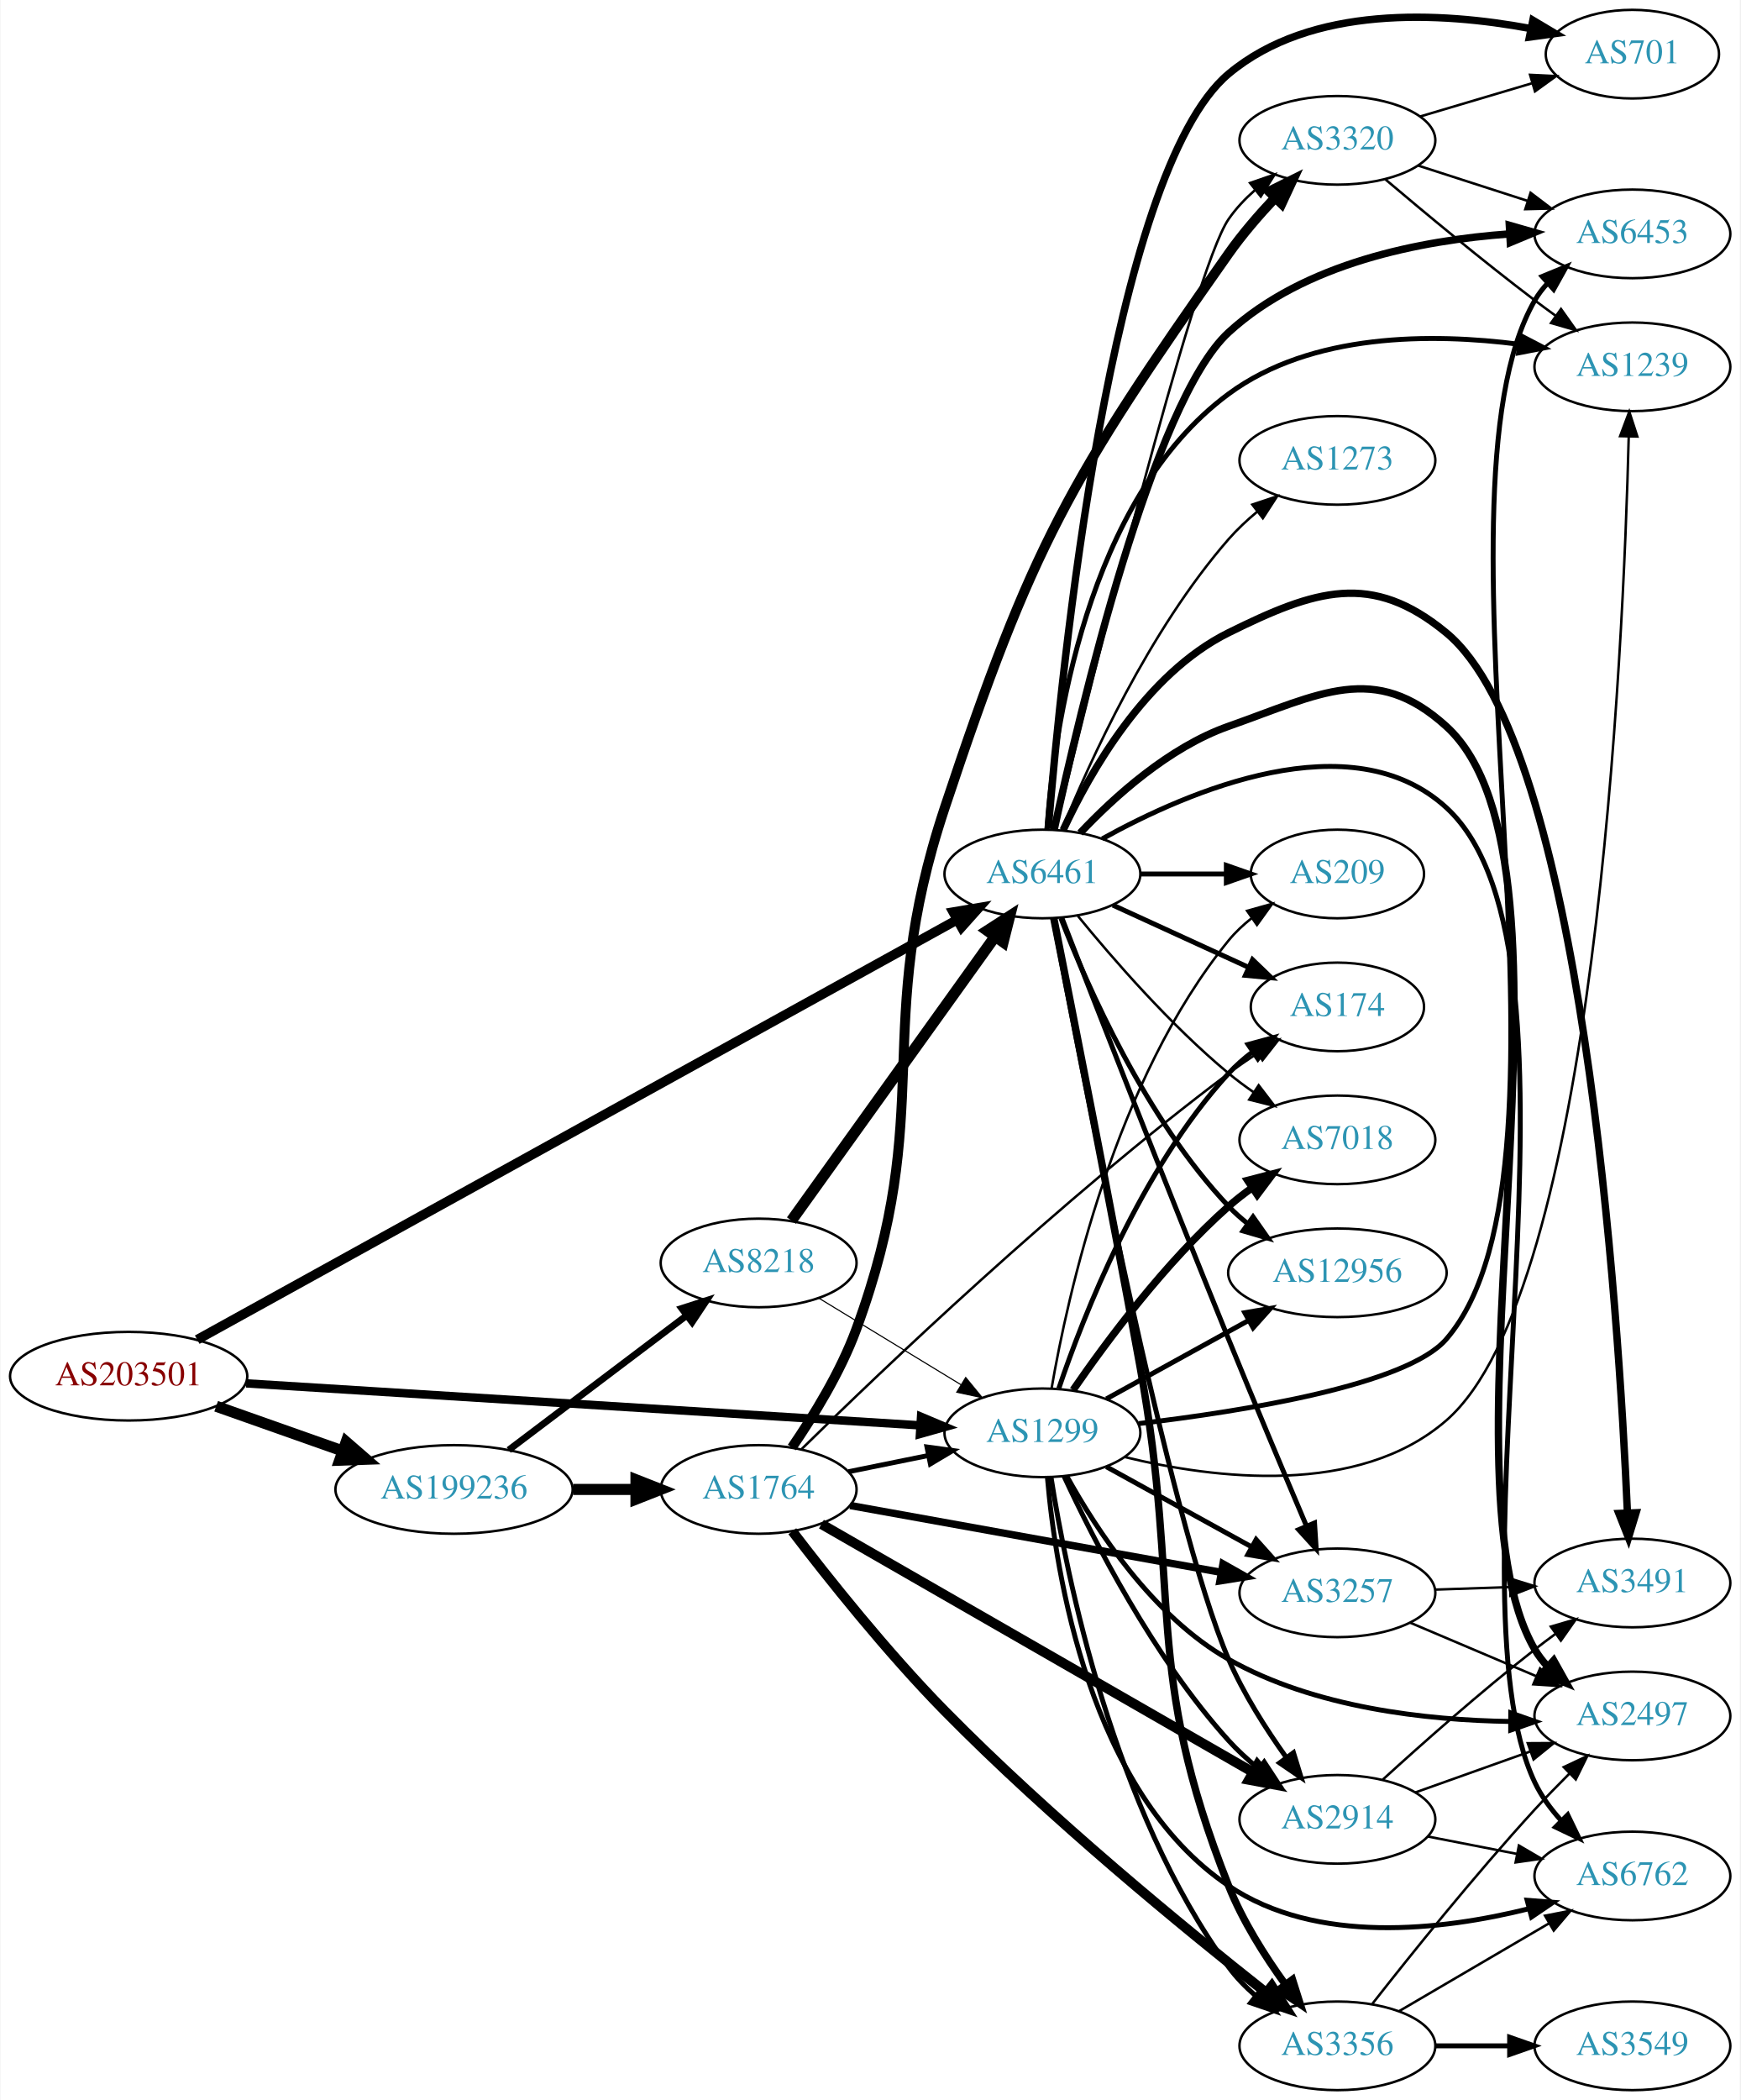
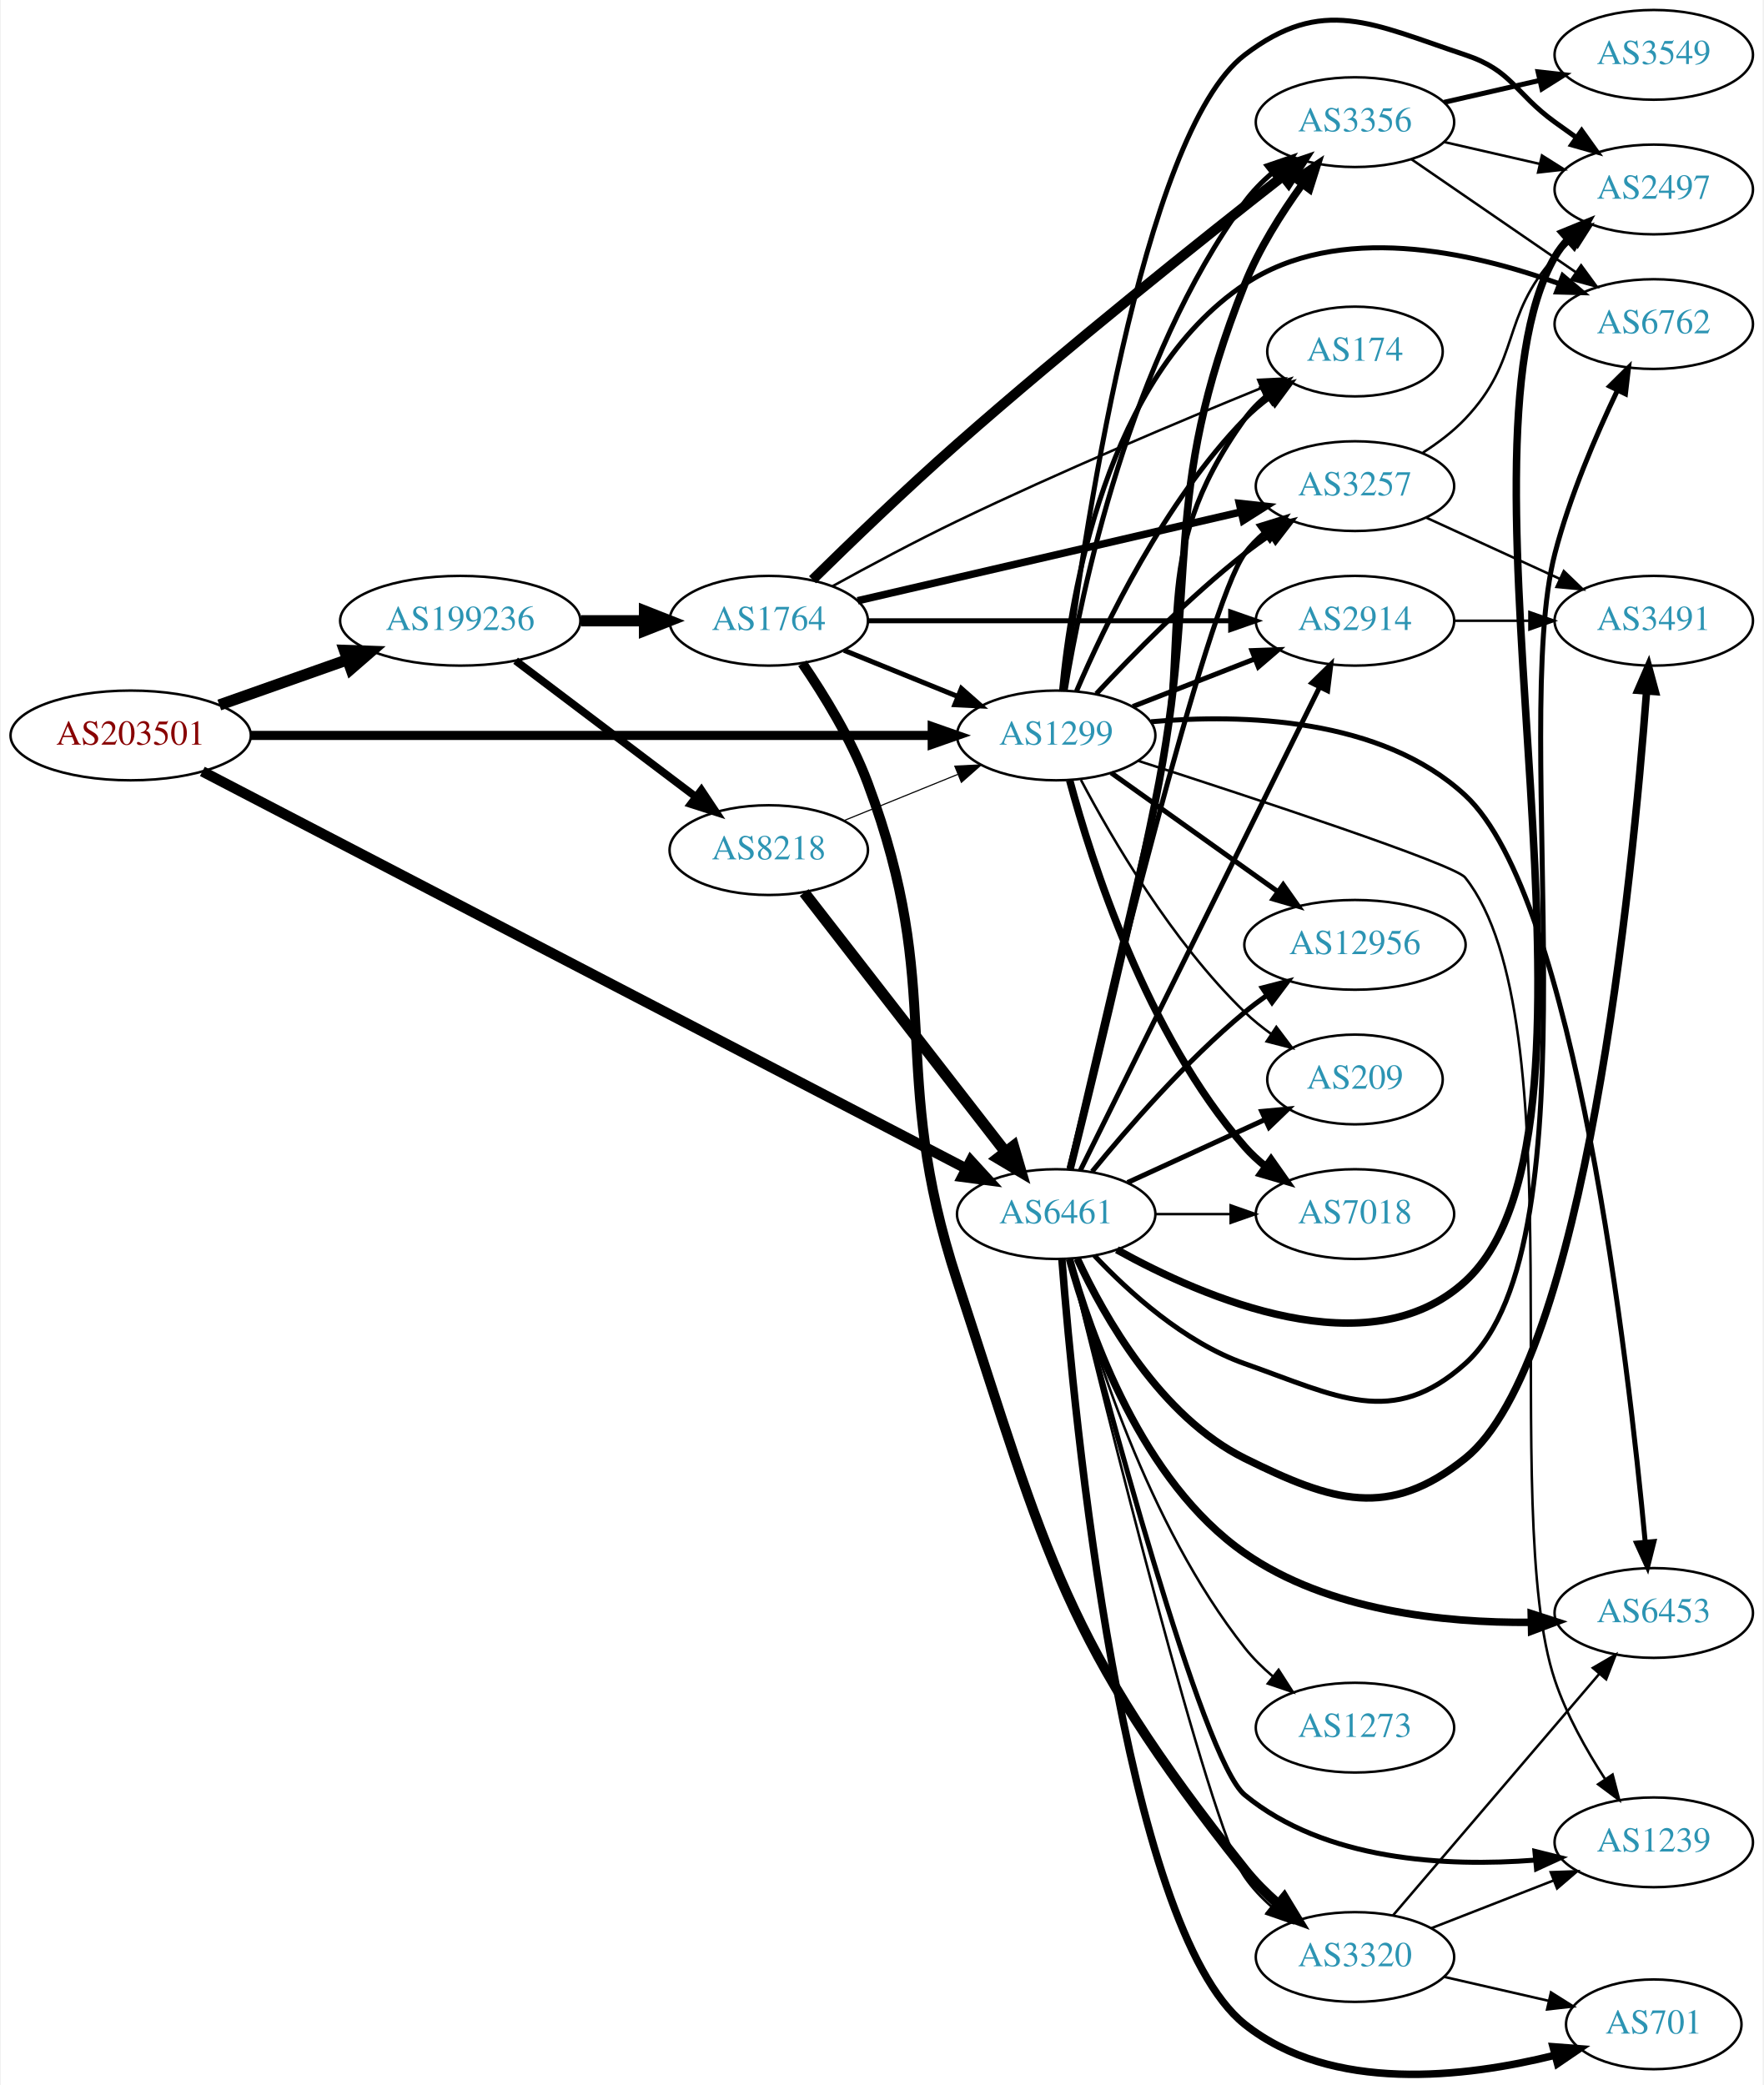
- <svg xmlns="http://www.w3.org/2000/svg" xmlns:xlink="http://www.w3.org/1999/xlink" width="707pt" height="853pt" viewBox="0.00 0.00 706.65 853.00">
-   <g id="graph0" class="graph" transform="scale(1 1) rotate(0) translate(4 849)">
-     <polygon fill="white" stroke="none" points="-4,4 -4,-849 702.654,-849 702.654,4 -4,4" />
+ <svg xmlns="http://www.w3.org/2000/svg" xmlns:xlink="http://www.w3.org/1999/xlink" width="707pt" height="836pt" viewBox="0.00 0.00 706.65 836.34">
+   <g id="graph0" class="graph" transform="scale(1 1) rotate(0) translate(4 832.345)">
+     <polygon fill="white" stroke="none" points="-4,4 -4,-832.345 702.654,-832.345 702.654,4 -4,4" />
    <g id="node1" class="node">
      <g id="a_node1">
        <a xlink:href="/asn/203501" xlink:title="AS203501 ~ Emarsys North America, Inc [AT]">
-           <ellipse fill="#ffffff" stroke="black" cx="48.096" cy="-290" rx="48.192" ry="18" />
-           <text text-anchor="middle" x="48.096" y="-286.3" font-family="Times,serif" font-size="14.00" fill="#880000">AS203501</text>
+           <ellipse fill="#ffffff" stroke="black" cx="48.096" cy="-537.345" rx="48.192" ry="18" />
+           <text text-anchor="middle" x="48.096" y="-533.645" font-family="Times,serif" font-size="14.00" fill="#880000">AS203501</text>
        </a>
      </g>
    </g>
    <g id="node2" class="node">
      <g id="a_node2">
        <a xlink:href="/asn/1299" xlink:title="AS1299 ~ Telia Carrier [EU]">
-           <ellipse fill="#ffffff" stroke="black" cx="419.322" cy="-267" rx="39.794" ry="18" />
-           <text text-anchor="middle" x="419.322" y="-263.3" font-family="Times,serif" font-size="14.00" fill="#2c94b3">AS1299</text>
+           <ellipse fill="#ffffff" stroke="black" cx="419.322" cy="-537.345" rx="39.794" ry="18" />
+           <text text-anchor="middle" x="419.322" y="-533.645" font-family="Times,serif" font-size="14.00" fill="#2c94b3">AS1299</text>
        </a>
      </g>
    </g>
    <g id="edge1" class="edge">
-       <path fill="none" stroke="black" stroke-width="3.414" d="M95.859,-287.087C166.141,-282.709 298.353,-274.473 369.706,-270.028" />
-       <polygon fill="black" stroke="black" stroke-width="3.414" points="370.015,-273.516 379.778,-269.401 369.579,-266.53 370.015,-273.516" />
+       <path fill="none" stroke="black" stroke-width="3.667" d="M96.234,-537.345C166.555,-537.345 298.27,-537.345 369.536,-537.345" />
+       <polygon fill="black" stroke="black" stroke-width="3.667" points="369.598,-540.845 379.598,-537.345 369.598,-533.845 369.598,-540.845" />
    </g>
    <g id="node3" class="node">
      <g id="a_node3">
        <a xlink:href="/asn/6461" xlink:title="AS6461 ~ Zayo Bandwidth [US]">
-           <ellipse fill="#ffffff" stroke="black" cx="419.322" cy="-494" rx="39.794" ry="18" />
-           <text text-anchor="middle" x="419.322" y="-490.3" font-family="Times,serif" font-size="14.00" fill="#2c94b3">AS6461</text>
+           <ellipse fill="#ffffff" stroke="black" cx="419.322" cy="-345.345" rx="39.794" ry="18" />
+           <text text-anchor="middle" x="419.322" y="-341.645" font-family="Times,serif" font-size="14.00" fill="#2c94b3">AS6461</text>
        </a>
      </g>
    </g>
    <g id="edge2" class="edge">
-       <path fill="none" stroke="black" stroke-width="3.879" d="M75.947,-304.836C141.991,-341.325 312.225,-435.381 384.772,-475.463" />
-       <polygon fill="black" stroke="black" stroke-width="3.879" points="383.083,-478.528 393.528,-480.301 386.468,-472.401 383.083,-478.528" />
+       <path fill="none" stroke="black" stroke-width="4.167" d="M76.848,-522.914C142.976,-488.527 309.771,-401.792 382.964,-363.731" />
+       <polygon fill="black" stroke="black" stroke-width="4.167" points="385.049,-366.756 392.24,-358.908 381.685,-360.287 385.049,-366.756" />
    </g>
    <g id="node4" class="node">
      <g id="a_node4">
        <a xlink:href="/asn/199236" xlink:title="AS199236 ~ Emarsys eMarketing Systems AG [AT]">
-           <ellipse fill="#ffffff" stroke="black" cx="180.287" cy="-244" rx="48.192" ry="18" />
-           <text text-anchor="middle" x="180.287" y="-240.3" font-family="Times,serif" font-size="14.00" fill="#2c94b3">AS199236</text>
+           <ellipse fill="#ffffff" stroke="black" cx="180.287" cy="-583.345" rx="48.192" ry="18" />
+           <text text-anchor="middle" x="180.287" y="-579.645" font-family="Times,serif" font-size="14.00" fill="#2c94b3">AS199236</text>
        </a>
      </g>
    </g>
    <g id="edge3" class="edge">
-       <path fill="none" stroke="black" stroke-width="4.5" d="M83.643,-277.794C99.386,-272.231 118.212,-265.579 134.982,-259.654" />
-       <polygon fill="black" stroke="black" stroke-width="4.5" points="136.462,-263.307 144.579,-256.263 133.838,-255.882 136.462,-263.307" />
+       <path fill="none" stroke="black" stroke-width="4.5" d="M83.643,-549.551C99.386,-555.114 118.212,-561.766 134.982,-567.691" />
+       <polygon fill="black" stroke="black" stroke-width="4.5" points="133.838,-571.463 144.579,-571.081 136.462,-564.037 133.838,-571.463" />
    </g>
    <g id="node5" class="node">
      <g id="a_node5">
-         <a xlink:href="/asn/6453" xlink:title="AS6453 ~ TATA COMMUNICATIONS (AMERICA) INC [US]">
-           <ellipse fill="#ffffff" stroke="black" cx="659.007" cy="-754" rx="39.794" ry="18" />
-           <text text-anchor="middle" x="659.007" y="-750.3" font-family="Times,serif" font-size="14.00" fill="#2c94b3">AS6453</text>
+         <a xlink:href="/asn/3257" xlink:title="AS3257 ~ GTT [DE]">
+           <ellipse fill="#ffffff" stroke="black" cx="539.165" cy="-637.345" rx="39.794" ry="18" />
+           <text text-anchor="middle" x="539.165" y="-633.645" font-family="Times,serif" font-size="14.00" fill="#2c94b3">AS3257</text>
        </a>
      </g>
    </g>
    <g id="edge4" class="edge">
-       <path fill="none" stroke="black" stroke-width="2" d="M458.445,-270.749C501.383,-275.818 567.288,-286.431 583.361,-305 644.957,-376.163 572.347,-645.465 619.361,-727 620.818,-729.526 622.617,-731.872 624.636,-734.039" />
-       <polygon fill="black" stroke="black" stroke-width="2" points="622.362,-736.7 632.165,-740.718 627.008,-731.464 622.362,-736.7" />
+       <path fill="none" stroke="black" stroke-width="2" d="M435.42,-554.057C449.885,-569.58 472.742,-592.864 494.969,-610.345 498.253,-612.928 501.797,-615.478 505.392,-617.918" />
+       <polygon fill="black" stroke="black" stroke-width="2" points="503.487,-620.854 513.777,-623.377 507.307,-614.988 503.487,-620.854" />
    </g>
    <g id="node6" class="node">
      <g id="a_node6">
-         <a xlink:href="/asn/1239" xlink:title="AS1239 ~ Sprint [US]">
-           <ellipse fill="#ffffff" stroke="black" cx="659.007" cy="-700" rx="39.794" ry="18" />
-           <text text-anchor="middle" x="659.007" y="-696.3" font-family="Times,serif" font-size="14.00" fill="#2c94b3">AS1239</text>
+         <a xlink:href="/asn/174" xlink:title="AS174 ~ Cogent Communications [US]">
+           <ellipse fill="#ffffff" stroke="black" cx="539.165" cy="-691.345" rx="35.194" ry="18" />
+           <text text-anchor="middle" x="539.165" y="-687.645" font-family="Times,serif" font-size="14.00" fill="#2c94b3">AS174</text>
        </a>
      </g>
    </g>
    <g id="edge5" class="edge">
-       <path fill="none" stroke="black" d="M452.783,-257.158C489.137,-248.329 547.632,-241.016 583.361,-272 643.883,-324.484 655.362,-584.54 657.516,-671.57" />
-       <polygon fill="black" stroke="black" points="654.021,-671.838 657.744,-681.757 661.019,-671.681 654.021,-671.838" />
+       <path fill="none" stroke="black" stroke-width="2" d="M427.476,-555.117C438.737,-581.42 462.685,-631.169 494.969,-664.345 497.952,-667.411 501.351,-670.282 504.901,-672.923" />
+       <polygon fill="black" stroke="black" stroke-width="2" points="503.096,-675.928 513.335,-678.65 507.028,-670.137 503.096,-675.928" />
    </g>
    <g id="node7" class="node">
      <g id="a_node7">
-         <a xlink:href="/asn/174" xlink:title="AS174 ~ Cogent Communications [US]">
-           <ellipse fill="#ffffff" stroke="black" cx="539.165" cy="-440" rx="35.194" ry="18" />
-           <text text-anchor="middle" x="539.165" y="-436.3" font-family="Times,serif" font-size="14.00" fill="#2c94b3">AS174</text>
+         <a xlink:href="/asn/2914" xlink:title="AS2914 ~ NTT America, Inc. [US]">
+           <ellipse fill="#ffffff" stroke="black" cx="539.165" cy="-583.345" rx="39.794" ry="18" />
+           <text text-anchor="middle" x="539.165" y="-579.645" font-family="Times,serif" font-size="14.00" fill="#2c94b3">AS2914</text>
        </a>
      </g>
    </g>
    <g id="edge6" class="edge">
-       <path fill="none" stroke="black" stroke-width="2" d="M425.984,-285.027C435.987,-314.59 459.171,-373.983 494.969,-413 497.861,-416.152 501.203,-419.078 504.721,-421.749" />
-       <polygon fill="black" stroke="black" stroke-width="2" points="502.894,-424.74 513.12,-427.508 506.852,-418.966 502.894,-424.74" />
+       <path fill="none" stroke="black" stroke-width="2" d="M450.059,-548.953C464.853,-554.727 482.93,-561.784 498.852,-567.999" />
+       <polygon fill="black" stroke="black" stroke-width="2" points="497.85,-571.365 508.438,-571.741 500.395,-564.844 497.85,-571.365" />
    </g>
    <g id="node8" class="node">
      <g id="a_node8">
-         <a xlink:href="/asn/3257" xlink:title="AS3257 ~ GTT [DE]">
-           <ellipse fill="#ffffff" stroke="black" cx="539.165" cy="-202" rx="39.794" ry="18" />
-           <text text-anchor="middle" x="539.165" y="-198.3" font-family="Times,serif" font-size="14.00" fill="#2c94b3">AS3257</text>
+         <a xlink:href="/asn/3356" xlink:title="AS3356 ~ Level 3 Parent, LLC [US]">
+           <ellipse fill="#ffffff" stroke="black" cx="539.165" cy="-783.345" rx="39.794" ry="18" />
+           <text text-anchor="middle" x="539.165" y="-779.645" font-family="Times,serif" font-size="14.00" fill="#2c94b3">AS3356</text>
        </a>
      </g>
    </g>
    <g id="edge7" class="edge">
-       <path fill="none" stroke="black" stroke-width="2" d="M445.314,-253.215C462.5,-243.736 485.528,-231.034 504.351,-220.651" />
-       <polygon fill="black" stroke="black" stroke-width="2" points="506.144,-223.66 513.21,-215.765 502.763,-217.53 506.144,-223.66" />
+       <path fill="none" stroke="black" stroke-width="2" d="M422.922,-555.363C429.293,-594.422 448.675,-688.437 494.969,-751.345 498.07,-755.559 501.885,-759.462 505.951,-762.988" />
+       <polygon fill="black" stroke="black" stroke-width="2" points="503.937,-765.857 513.961,-769.287 508.264,-760.355 503.937,-765.857" />
    </g>
    <g id="node9" class="node">
      <g id="a_node9">
-         <a xlink:href="/asn/2497" xlink:title="AS2497 ~ Internet Initiative Japan Inc. [JP]">
-           <ellipse fill="#ffffff" stroke="black" cx="659.007" cy="-152" rx="39.794" ry="18" />
-           <text text-anchor="middle" x="659.007" y="-148.3" font-family="Times,serif" font-size="14.00" fill="#2c94b3">AS2497</text>
+         <a xlink:href="/asn/7018" xlink:title="AS7018 ~ ATT-INTERNET4 [US]">
+           <ellipse fill="#ffffff" stroke="black" cx="539.165" cy="-345.345" rx="39.794" ry="18" />
+           <text text-anchor="middle" x="539.165" y="-341.645" font-family="Times,serif" font-size="14.00" fill="#2c94b3">AS7018</text>
        </a>
      </g>
    </g>
    <g id="edge8" class="edge">
-       <path fill="none" stroke="black" stroke-width="2" d="M429.212,-249.409C441.063,-227.958 464.174,-192.414 494.969,-175 529.809,-155.299 575.309,-150.268 609.387,-149.753" />
-       <polygon fill="black" stroke="black" stroke-width="2" points="609.581,-153.253 619.572,-149.727 609.563,-146.253 609.581,-153.253" />
+       <path fill="none" stroke="black" stroke-width="3" d="M424.739,-519.323C433.459,-486.785 455.542,-417.433 494.969,-372.345 497.443,-369.515 500.286,-366.881 503.308,-364.456" />
+       <polygon fill="black" stroke="black" stroke-width="3" points="505.494,-367.195 511.591,-358.531 501.421,-361.502 505.494,-367.195" />
    </g>
    <g id="node10" class="node">
      <g id="a_node10">
-         <a xlink:href="/asn/7018" xlink:title="AS7018 ~ ATT-INTERNET4 [US]">
-           <ellipse fill="#ffffff" stroke="black" cx="539.165" cy="-386" rx="39.794" ry="18" />
-           <text text-anchor="middle" x="539.165" y="-382.3" font-family="Times,serif" font-size="14.00" fill="#2c94b3">AS7018</text>
+         <a xlink:href="/asn/6453" xlink:title="AS6453 ~ TATA COMMUNICATIONS (AMERICA) INC [US]">
+           <ellipse fill="#ffffff" stroke="black" cx="659.007" cy="-185.345" rx="39.794" ry="18" />
+           <text text-anchor="middle" x="659.007" y="-181.645" font-family="Times,serif" font-size="14.00" fill="#2c94b3">AS6453</text>
        </a>
      </g>
    </g>
    <g id="edge9" class="edge">
-       <path fill="none" stroke="black" stroke-width="3" d="M431.784,-284.378C445.309,-304.031 469.233,-336.25 494.969,-359 497.94,-361.627 501.196,-364.162 504.546,-366.556" />
-       <polygon fill="black" stroke="black" stroke-width="3" points="502.7,-369.533 512.956,-372.193 506.597,-363.718 502.7,-369.533" />
+       <path fill="none" stroke="black" stroke-width="2" d="M457.39,-542.837C494.128,-546.046 549.656,-544.531 583.361,-513.345 627.396,-472.601 648.829,-285.994 655.576,-213.892" />
+       <polygon fill="black" stroke="black" stroke-width="2" points="659.081,-214.004 656.501,-203.729 652.109,-213.371 659.081,-214.004" />
    </g>
    <g id="node11" class="node">
      <g id="a_node11">
-         <a xlink:href="/asn/6762" xlink:title="AS6762 ~ TELECOM ITALIA SPARKLE S.p.A. [IT]">
-           <ellipse fill="#ffffff" stroke="black" cx="659.007" cy="-87" rx="39.794" ry="18" />
-           <text text-anchor="middle" x="659.007" y="-83.3" font-family="Times,serif" font-size="14.00" fill="#2c94b3">AS6762</text>
+         <a xlink:href="/asn/1239" xlink:title="AS1239 ~ Sprint [US]">
+           <ellipse fill="#ffffff" stroke="black" cx="659.007" cy="-93.345" rx="39.794" ry="18" />
+           <text text-anchor="middle" x="659.007" y="-89.645" font-family="Times,serif" font-size="14.00" fill="#2c94b3">AS1239</text>
        </a>
      </g>
    </g>
    <g id="edge10" class="edge">
-       <path fill="none" stroke="black" stroke-width="2" d="M421.363,-248.817C424.661,-210.347 438.354,-121.128 494.969,-83 530.664,-58.96 581.447,-64.877 616.818,-73.652" />
-       <polygon fill="black" stroke="black" stroke-width="2" points="616.249,-77.123 626.813,-76.309 618.047,-70.358 616.249,-77.123" />
+       <path fill="none" stroke="black" d="M452.25,-527.147C498.498,-512.239 579.109,-485.68 583.361,-480.345 628.237,-424.039 596.447,-226.603 619.361,-158.345 624.009,-144.498 631.917,-130.409 639.373,-118.905" />
+       <polygon fill="black" stroke="black" points="642.495,-120.535 645.184,-110.287 636.691,-116.621 642.495,-120.535" />
    </g>
    <g id="node12" class="node">
      <g id="a_node12">
-         <a xlink:href="/asn/2914" xlink:title="AS2914 ~ NTT America, Inc. [US]">
-           <ellipse fill="#ffffff" stroke="black" cx="539.165" cy="-110" rx="39.794" ry="18" />
-           <text text-anchor="middle" x="539.165" y="-106.3" font-family="Times,serif" font-size="14.00" fill="#2c94b3">AS2914</text>
+         <a xlink:href="/asn/6762" xlink:title="AS6762 ~ TELECOM ITALIA SPARKLE S.p.A. [IT]">
+           <ellipse fill="#ffffff" stroke="black" cx="659.007" cy="-702.345" rx="39.794" ry="18" />
+           <text text-anchor="middle" x="659.007" y="-698.645" font-family="Times,serif" font-size="14.00" fill="#2c94b3">AS6762</text>
        </a>
      </g>
    </g>
    <g id="edge11" class="edge">
-       <path fill="none" stroke="black" stroke-width="2" d="M428.079,-249.409C439.934,-223.824 464.433,-175.728 494.969,-142 498.557,-138.037 502.702,-134.245 506.975,-130.747" />
-       <polygon fill="black" stroke="black" stroke-width="2" points="509.431,-133.274 515.237,-124.412 505.172,-127.719 509.431,-133.274" />
+       <path fill="none" stroke="black" stroke-width="2" d="M421.495,-555.531C425.042,-593.55 439.179,-681.005 494.969,-718.345 532.345,-743.36 585.755,-731.367 621.13,-718.54" />
+       <polygon fill="black" stroke="black" stroke-width="2" points="622.503,-721.762 630.601,-714.93 620.01,-715.221 622.503,-721.762" />
    </g>
    <g id="node13" class="node">
      <g id="a_node13">
-         <a xlink:href="/asn/3356" xlink:title="AS3356 ~ Level 3 Parent, LLC [US]">
-           <ellipse fill="#ffffff" stroke="black" cx="539.165" cy="-18" rx="39.794" ry="18" />
-           <text text-anchor="middle" x="539.165" y="-14.3" font-family="Times,serif" font-size="14.00" fill="#2c94b3">AS3356</text>
+         <a xlink:href="/asn/2497" xlink:title="AS2497 ~ Internet Initiative Japan Inc. [JP]">
+           <ellipse fill="#ffffff" stroke="black" cx="659.007" cy="-756.345" rx="39.794" ry="18" />
+           <text text-anchor="middle" x="659.007" y="-752.645" font-family="Times,serif" font-size="14.00" fill="#2c94b3">AS2497</text>
        </a>
      </g>
    </g>
    <g id="edge12" class="edge">
-       <path fill="none" stroke="black" stroke-width="2" d="M422.808,-249.029C428.998,-209.606 448.116,-113.957 494.969,-50 498.061,-45.779 501.87,-41.872 505.935,-38.344" />
-       <polygon fill="black" stroke="black" stroke-width="2" points="508.248,-40.978 513.943,-32.044 503.919,-35.477 508.248,-40.978" />
+       <path fill="none" stroke="black" stroke-width="2" d="M422.461,-555.57C429.432,-611.475 453.47,-778.669 494.969,-810.345 526.197,-834.181 546.092,-822.768 583.361,-810.345 602.335,-804.02 603.161,-795.074 619.361,-783.345 622.164,-781.315 625.095,-779.22 628.036,-777.135" />
+       <polygon fill="black" stroke="black" stroke-width="2" points="630.087,-779.972 636.25,-771.354 626.058,-774.248 630.087,-779.972" />
    </g>
    <g id="node14" class="node">
      <g id="a_node14">
        <a xlink:href="/asn/12956" xlink:title="AS12956 ~ TELXIUS [ES]">
-           <ellipse fill="#ffffff" stroke="black" cx="539.165" cy="-332" rx="44.393" ry="18" />
-           <text text-anchor="middle" x="539.165" y="-328.3" font-family="Times,serif" font-size="14.00" fill="#2c94b3">AS12956</text>
+           <ellipse fill="#ffffff" stroke="black" cx="539.165" cy="-453.345" rx="44.393" ry="18" />
+           <text text-anchor="middle" x="539.165" y="-449.645" font-family="Times,serif" font-size="14.00" fill="#2c94b3">AS12956</text>
        </a>
      </g>
    </g>
    <g id="edge13" class="edge">
-       <path fill="none" stroke="black" stroke-width="2" d="M445.314,-280.785C462.151,-290.072 484.597,-302.453 503.201,-312.715" />
-       <polygon fill="black" stroke="black" stroke-width="2" points="501.538,-315.794 511.984,-317.559 504.919,-309.665 501.538,-315.794" />
+       <path fill="none" stroke="black" stroke-width="2" d="M441.39,-522.327C460.01,-509.055 487.375,-489.549 508.259,-474.662" />
+       <polygon fill="black" stroke="black" stroke-width="2" points="510.371,-477.455 516.482,-468.801 506.308,-471.755 510.371,-477.455" />
    </g>
    <g id="node15" class="node">
      <g id="a_node15">
        <a xlink:href="/asn/209" xlink:title="AS209 ~ CenturyLink Communications, LLC [US]">
-           <ellipse fill="#ffffff" stroke="black" cx="539.165" cy="-494" rx="35.194" ry="18" />
-           <text text-anchor="middle" x="539.165" y="-490.3" font-family="Times,serif" font-size="14.00" fill="#2c94b3">AS209</text>
+           <ellipse fill="#ffffff" stroke="black" cx="539.165" cy="-399.345" rx="35.194" ry="18" />
+           <text text-anchor="middle" x="539.165" y="-395.645" font-family="Times,serif" font-size="14.00" fill="#2c94b3">AS209</text>
        </a>
      </g>
    </g>
    <g id="edge14" class="edge">
-       <path fill="none" stroke="black" d="M423.032,-284.961C429.481,-322.495 448.794,-410.444 494.969,-467 497.675,-470.314 500.9,-473.34 504.352,-476.067" />
-       <polygon fill="black" stroke="black" points="502.48,-479.029 512.682,-481.888 506.489,-473.291 502.48,-479.029" />
+       <path fill="none" stroke="black" d="M429.239,-519.525C441.6,-496.094 465.756,-454.598 494.969,-426.345 498.203,-423.217 501.858,-420.266 505.638,-417.545" />
+       <polygon fill="black" stroke="black" points="507.616,-420.433 514,-411.977 503.737,-414.606 507.616,-420.433" />
+     </g>
+     <g id="edge16" class="edge">
+       <path fill="none" stroke="black" stroke-width="2" d="M424.641,-363.539C438.164,-420.051 479.7,-589.981 494.969,-610.345 497.224,-613.352 499.92,-616.105 502.85,-618.605" />
+       <polygon fill="black" stroke="black" stroke-width="2" points="500.884,-621.504 511.006,-624.634 505.045,-615.875 500.884,-621.504" />
+     </g>
+     <g id="edge21" class="edge">
+       <path fill="none" stroke="black" stroke-width="2" d="M424.614,-363.657C431.749,-394.103 446.501,-457.061 458.969,-510.345 474.984,-578.786 454.077,-607.174 494.969,-664.345 497.458,-667.825 500.548,-670.953 503.925,-673.739" />
+       <polygon fill="black" stroke="black" stroke-width="2" points="501.998,-676.664 512.172,-679.623 506.063,-670.966 501.998,-676.664" />
+     </g>
+     <g id="edge20" class="edge">
+       <path fill="none" stroke="black" stroke-width="2" d="M428.988,-362.846C449.418,-404.108 500.705,-507.69 525.004,-556.765" />
+       <polygon fill="black" stroke="black" stroke-width="2" points="521.913,-558.41 529.487,-565.819 528.186,-555.304 521.913,-558.41" />
+     </g>
+     <g id="edge15" class="edge">
+       <path fill="none" stroke="black" stroke-width="3" d="M424.963,-363.58C432.601,-393.917 448.058,-456.72 458.969,-510.345 477.675,-602.28 460.26,-631.183 494.969,-718.345 500.601,-732.489 509.61,-746.738 517.947,-758.276" />
+       <polygon fill="black" stroke="black" stroke-width="3" points="515.329,-760.618 524.125,-766.524 520.931,-756.422 515.329,-760.618" />
+     </g>
+     <g id="edge27" class="edge">
+       <path fill="none" stroke="black" d="M459.235,-345.345C468.788,-345.345 479.138,-345.345 489.101,-345.345" />
+       <polygon fill="black" stroke="black" points="489.293,-348.845 499.293,-345.345 489.293,-341.845 489.293,-348.845" />
+     </g>
+     <g id="edge24" class="edge">
+       <path fill="none" stroke="black" stroke-width="3" d="M424.655,-327.297C432.846,-297.41 453.614,-238.094 494.969,-209.345 528.286,-186.183 574.729,-181.319 609.528,-181.587" />
+       <polygon fill="black" stroke="black" stroke-width="3" points="609.85,-185.095 619.926,-181.821 610.007,-178.097 609.85,-185.095" />
    </g>
    <g id="edge26" class="edge">
-       <path fill="none" stroke="black" stroke-width="3" d="M424.098,-511.994C434.385,-559.358 464.202,-685.786 494.969,-714 525.761,-742.237 573.19,-751.393 608.969,-753.983" />
-       <polygon fill="black" stroke="black" stroke-width="3" points="609.012,-757.491 619.197,-754.571 609.414,-750.503 609.012,-757.491" />
-     </g>
-     <g id="edge17" class="edge">
-       <path fill="none" stroke="black" stroke-width="2" d="M421.126,-512.023C423.961,-551.607 436.802,-646.028 494.969,-689 528.613,-713.856 577.586,-713.729 613.07,-709.152" />
-       <polygon fill="black" stroke="black" stroke-width="2" points="613.764,-712.588 623.156,-707.686 612.757,-705.661 613.764,-712.588" />
-     </g>
-     <g id="edge16" class="edge">
-       <path fill="none" stroke="black" stroke-width="2" d="M447.951,-481.339C464.367,-473.817 485.349,-464.202 502.946,-456.139" />
-       <polygon fill="black" stroke="black" stroke-width="2" points="504.69,-459.189 512.323,-451.842 501.774,-452.826 504.69,-459.189" />
-     </g>
-     <g id="edge21" class="edge">
-       <path fill="none" stroke="black" stroke-width="2" d="M427.197,-476.232C440.21,-442.68 469.428,-367.736 494.969,-305 505.462,-279.225 517.766,-249.979 526.552,-229.253" />
-       <polygon fill="black" stroke="black" stroke-width="2" points="529.873,-230.389 530.56,-219.816 523.43,-227.653 529.873,-230.389" />
+       <path fill="none" stroke="black" stroke-width="2" d="M424.922,-327.226C438.362,-274.929 477.706,-126.546 494.969,-112.345 527.117,-85.899 575.664,-83.448 611.426,-86.219" />
+       <polygon fill="black" stroke="black" stroke-width="2" points="611.332,-89.725 621.615,-87.174 611.985,-82.755 611.332,-89.725" />
+     </g>
+     <g id="edge19" class="edge">
+       <path fill="none" stroke="black" stroke-width="2" d="M434.66,-328.693C448.423,-314.094 470.66,-293.904 494.969,-285.345 532.025,-272.298 554.093,-259.14 583.361,-285.345 637.497,-333.815 601.102,-540.012 619.361,-610.345 625.275,-633.124 635.794,-657.633 644.367,-675.622" />
+       <polygon fill="black" stroke="black" stroke-width="2" points="641.358,-677.439 648.887,-684.893 647.65,-674.371 641.358,-677.439" />
+     </g>
+     <g id="edge18" class="edge">
+       <path fill="none" stroke="black" stroke-width="3" d="M443.665,-331.038C478.698,-311.598 544.861,-283.069 583.361,-318.345 650.96,-380.282 573.474,-649.972 619.361,-729.345 620.82,-731.869 622.622,-734.214 624.642,-736.38" />
+       <polygon fill="black" stroke="black" stroke-width="3" points="622.37,-739.043 632.174,-743.058 627.014,-733.805 622.37,-739.043" />
    </g>
    <g id="edge25" class="edge">
-       <path fill="none" stroke="black" stroke-width="3" d="M434.66,-510.652C448.423,-525.251 470.66,-545.441 494.969,-554 532.025,-567.046 554.285,-580.418 583.361,-554 645.321,-497.703 577.159,-251.301 619.361,-179 620.831,-176.482 622.64,-174.142 624.666,-171.979" />
-       <polygon fill="black" stroke="black" stroke-width="3" points="627.037,-174.554 632.208,-165.306 622.399,-169.311 627.037,-174.554" />
-     </g>
-     <g id="edge28" class="edge">
-       <path fill="none" stroke="black" d="M433.741,-476.935C447.856,-459.625 471.271,-432.655 494.969,-413 498.185,-410.332 501.686,-407.73 505.256,-405.259" />
-       <polygon fill="black" stroke="black" points="507.18,-408.183 513.613,-399.764 503.334,-402.334 507.18,-408.183" />
-     </g>
-     <g id="edge20" class="edge">
-       <path fill="none" stroke="black" stroke-width="2" d="M443.65,-508.291C478.664,-527.71 544.803,-556.212 583.361,-521 648.61,-461.414 581.544,-204.862 619.361,-125 621.992,-119.443 625.798,-114.247 630.008,-109.59" />
-       <polygon fill="black" stroke="black" stroke-width="2" points="632.72,-111.828 637.337,-102.292 627.781,-106.868 632.72,-111.828" />
-     </g>
-     <g id="edge15" class="edge">
-       <path fill="none" stroke="black" stroke-width="2" d="M423.662,-475.983C434.711,-417.11 470.754,-230.99 494.969,-175 501.012,-161.027 510.072,-146.798 518.336,-135.23" />
-       <polygon fill="black" stroke="black" stroke-width="2" points="521.322,-137.077 524.437,-126.95 515.687,-132.924 521.322,-137.077" />
+       <path fill="none" stroke="black" stroke-width="2" d="M433.741,-362.41C447.856,-379.72 471.271,-406.69 494.969,-426.345 497.707,-428.616 500.65,-430.839 503.668,-432.975" />
+       <polygon fill="black" stroke="black" stroke-width="2" points="501.999,-436.07 512.256,-438.724 505.894,-430.253 501.999,-436.07" />
    </g>
    <g id="edge23" class="edge">
-       <path fill="none" stroke="black" stroke-width="3" d="M423.918,-476.097C430.909,-441.138 446.722,-361.326 458.969,-294 475.994,-200.403 459.88,-171.425 494.969,-83 500.584,-68.85 509.591,-54.599 517.931,-43.062" />
-       <polygon fill="black" stroke="black" stroke-width="3" points="520.915,-44.917 524.112,-34.816 515.314,-40.719 520.915,-44.917" />
-     </g>
-     <g id="edge24" class="edge">
-       <path fill="none" stroke="black" stroke-width="2" d="M426.845,-476.006C437.596,-448.272 461.253,-394.571 494.969,-359 497.353,-356.485 500.019,-354.107 502.826,-351.883" />
-       <polygon fill="black" stroke="black" stroke-width="2" points="504.895,-354.707 510.987,-346.039 500.819,-349.015 504.895,-354.707" />
-     </g>
-     <g id="edge18" class="edge">
-       <path fill="none" stroke="black" stroke-width="2" d="M459.235,-494C470.322,-494 482.481,-494 493.864,-494" />
-       <polygon fill="black" stroke="black" stroke-width="2" points="494.045,-497.5 504.045,-494 494.045,-490.5 494.045,-497.5" />
+       <path fill="none" stroke="black" stroke-width="2" d="M447.951,-358.006C464.367,-365.528 485.349,-375.143 502.946,-383.206" />
+       <polygon fill="black" stroke="black" stroke-width="2" points="501.774,-386.519 512.323,-387.503 504.69,-380.156 501.774,-386.519" />
    </g>
    <g id="node16" class="node">
      <g id="a_node16">
-         <a xlink:href="/asn/701" xlink:title="AS701 ~ UUNET [US]">
-           <ellipse fill="#ffffff" stroke="black" cx="659.007" cy="-827" rx="35.194" ry="18" />
-           <text text-anchor="middle" x="659.007" y="-823.3" font-family="Times,serif" font-size="14.00" fill="#2c94b3">AS701</text>
-         </a>
-       </g>
-     </g>
-     <g id="edge19" class="edge">
-       <path fill="none" stroke="black" stroke-width="3" d="M421.709,-512.384C426.846,-575.085 447.028,-778.863 494.969,-819 528.59,-847.148 581.128,-844.193 617.434,-837.45" />
-       <polygon fill="black" stroke="black" stroke-width="3" points="618.575,-840.79 627.677,-835.369 617.181,-833.93 618.575,-840.79" />
+         <a xlink:href="/asn/3491" xlink:title="AS3491 ~ PCCW Global, Inc. [US]">
+           <ellipse fill="#ffffff" stroke="black" cx="659.007" cy="-583.345" rx="39.794" ry="18" />
+           <text text-anchor="middle" x="659.007" y="-579.645" font-family="Times,serif" font-size="14.00" fill="#2c94b3">AS3491</text>
+         </a>
+       </g>
+     </g>
+     <g id="edge17" class="edge">
+       <path fill="none" stroke="black" stroke-width="3" d="M427.753,-327.51C438.605,-304.108 461.239,-264.053 494.969,-247.345 530.172,-229.907 552.717,-222.762 583.361,-247.345 631.464,-285.934 650.525,-480.719 656.104,-554.743" />
+       <polygon fill="black" stroke="black" stroke-width="3" points="652.645,-555.431 656.859,-565.151 659.627,-554.924 652.645,-555.431" />
    </g>
    <g id="node17" class="node">
      <g id="a_node17">
-         <a xlink:href="/asn/3491" xlink:title="AS3491 ~ PCCW Global, Inc. [US]">
-           <ellipse fill="#ffffff" stroke="black" cx="659.007" cy="-206" rx="39.794" ry="18" />
-           <text text-anchor="middle" x="659.007" y="-202.3" font-family="Times,serif" font-size="14.00" fill="#2c94b3">AS3491</text>
+         <a xlink:href="/asn/701" xlink:title="AS701 ~ UUNET [US]">
+           <ellipse fill="#ffffff" stroke="black" cx="659.007" cy="-20.345" rx="35.194" ry="18" />
+           <text text-anchor="middle" x="659.007" y="-16.645" font-family="Times,serif" font-size="14.00" fill="#2c94b3">AS701</text>
        </a>
      </g>
    </g>
    <g id="edge22" class="edge">
-       <path fill="none" stroke="black" stroke-width="3" d="M427.753,-511.834C438.605,-535.237 461.239,-575.292 494.969,-592 530.172,-609.438 553.059,-617.003 583.361,-592 638.658,-546.372 653.467,-315.713 657.001,-234.413" />
-       <polygon fill="black" stroke="black" stroke-width="3" points="660.499,-234.53 657.412,-224.395 653.505,-234.244 660.499,-234.53" />
+       <path fill="none" stroke="black" stroke-width="3" d="M421.604,-327.309C426.452,-264.837 445.946,-59.385 494.969,-20.345 529.78,7.377 583.326,1.049 619.466,-7.962" />
+       <polygon fill="black" stroke="black" stroke-width="3" points="618.603,-11.354 629.167,-10.549 620.406,-4.591 618.603,-11.354" />
    </g>
    <g id="node18" class="node">
      <g id="a_node18">
        <a xlink:href="/asn/3320" xlink:title="AS3320 ~ DTAG [DE]">
-           <ellipse fill="#ffffff" stroke="black" cx="539.165" cy="-792" rx="39.794" ry="18" />
-           <text text-anchor="middle" x="539.165" y="-788.3" font-family="Times,serif" font-size="14.00" fill="#2c94b3">AS3320</text>
-         </a>
-       </g>
-     </g>
-     <g id="edge27" class="edge">
-       <path fill="none" stroke="black" d="M424.706,-512.213C438.424,-568.79 480.476,-738.969 494.969,-760 497.938,-764.308 501.678,-768.264 505.709,-771.816" />
-       <polygon fill="black" stroke="black" points="503.68,-774.673 513.694,-778.133 508.023,-769.183 503.68,-774.673" />
+           <ellipse fill="#ffffff" stroke="black" cx="539.165" cy="-47.345" rx="39.794" ry="18" />
+           <text text-anchor="middle" x="539.165" y="-43.645" font-family="Times,serif" font-size="14.00" fill="#2c94b3">AS3320</text>
+         </a>
+       </g>
+     </g>
+     <g id="edge28" class="edge">
+       <path fill="none" stroke="black" d="M424.706,-327.132C438.424,-270.555 480.476,-100.376 494.969,-79.345 497.938,-75.037 501.678,-71.081 505.709,-67.529" />
+       <polygon fill="black" stroke="black" points="508.023,-70.162 513.694,-61.212 503.68,-64.672 508.023,-70.162" />
    </g>
    <g id="node19" class="node">
      <g id="a_node19">
        <a xlink:href="/asn/1273" xlink:title="AS1273 ~ Vodafone Group PLC [EU]">
-           <ellipse fill="#ffffff" stroke="black" cx="539.165" cy="-662" rx="39.794" ry="18" />
-           <text text-anchor="middle" x="539.165" y="-658.3" font-family="Times,serif" font-size="14.00" fill="#2c94b3">AS1273</text>
+           <ellipse fill="#ffffff" stroke="black" cx="539.165" cy="-139.345" rx="39.794" ry="18" />
+           <text text-anchor="middle" x="539.165" y="-135.645" font-family="Times,serif" font-size="14.00" fill="#2c94b3">AS1273</text>
        </a>
      </g>
    </g>
    <g id="edge29" class="edge">
-       <path fill="none" stroke="black" d="M427.164,-511.811C438.34,-539.326 462.558,-592.866 494.969,-630 498.409,-633.942 502.415,-637.692 506.572,-641.145" />
-       <polygon fill="black" stroke="black" points="504.596,-644.041 514.647,-647.392 508.879,-638.505 504.596,-644.041" />
+       <path fill="none" stroke="black" d="M424.645,-327.438C433.403,-293.969 455.815,-220.844 494.969,-171.345 498.215,-167.241 502.111,-163.4 506.216,-159.904" />
+       <polygon fill="black" stroke="black" points="508.527,-162.54 514.254,-153.626 504.218,-157.023 508.527,-162.54" />
    </g>
    <g id="node21" class="node">
      <g id="a_node21">
        <a xlink:href="/asn/8218" xlink:title="AS8218 ~ legacy Neotelecoms [FR]">
-           <ellipse fill="#ffffff" stroke="black" cx="304.029" cy="-336" rx="39.794" ry="18" />
-           <text text-anchor="middle" x="304.029" y="-332.3" font-family="Times,serif" font-size="14.00" fill="#2c94b3">AS8218</text>
+           <ellipse fill="#ffffff" stroke="black" cx="304.029" cy="-491.345" rx="39.794" ry="18" />
+           <text text-anchor="middle" x="304.029" y="-487.645" font-family="Times,serif" font-size="14.00" fill="#2c94b3">AS8218</text>
        </a>
      </g>
    </g>
    <g id="edge33" class="edge">
-       <path fill="none" stroke="black" stroke-width="2.75" d="M202.493,-260.025C222.548,-275.181 252.779,-298.026 274.852,-314.707" />
-       <polygon fill="black" stroke="black" stroke-width="2.75" points="272.787,-317.533 282.875,-320.769 277.007,-311.948 272.787,-317.533" />
+       <path fill="none" stroke="black" stroke-width="3.094" d="M202.493,-567.32C222.548,-552.164 252.779,-529.319 274.852,-512.638" />
+       <polygon fill="black" stroke="black" stroke-width="3.094" points="277.007,-515.397 282.875,-506.576 272.787,-509.812 277.007,-515.397" />
    </g>
    <g id="node22" class="node">
      <g id="a_node22">
        <a xlink:href="/asn/1764" xlink:title="AS1764 ~ NEXTLAYER-AS [AT]">
-           <ellipse fill="#ffffff" stroke="black" cx="304.029" cy="-244" rx="39.794" ry="18" />
-           <text text-anchor="middle" x="304.029" y="-240.3" font-family="Times,serif" font-size="14.00" fill="#2c94b3">AS1764</text>
+           <ellipse fill="#ffffff" stroke="black" cx="304.029" cy="-583.345" rx="39.794" ry="18" />
+           <text text-anchor="middle" x="304.029" y="-579.645" font-family="Times,serif" font-size="14.00" fill="#2c94b3">AS1764</text>
        </a>
      </g>
    </g>
    <g id="edge34" class="edge">
-       <path fill="none" stroke="black" stroke-width="4.5" d="M228.705,-244C237.058,-244 245.768,-244 254.161,-244" />
-       <polygon fill="black" stroke="black" stroke-width="4.5" points="254.196,-247.938 264.196,-244 254.196,-240.063 254.196,-247.938" />
-     </g>
-     <g id="edge50" class="edge">
-       <path fill="none" stroke="black" d="M568.691,-189.896C584.066,-183.373 603.242,-175.237 619.88,-168.177" />
-       <polygon fill="black" stroke="black" points="621.497,-171.293 629.335,-164.165 618.763,-164.849 621.497,-171.293" />
-     </g>
-     <g id="edge49" class="edge">
-       <path fill="none" stroke="black" d="M578.751,-203.31C588.518,-203.641 599.134,-204.002 609.328,-204.348" />
-       <polygon fill="black" stroke="black" points="609.222,-207.846 619.335,-204.687 609.459,-200.85 609.222,-207.846" />
-     </g>
-     <g id="edge46" class="edge">
-       <path fill="none" stroke="black" d="M570.819,-120.925C585.028,-125.99 602.112,-132.078 617.377,-137.519" />
-       <polygon fill="black" stroke="black" points="616.503,-140.923 627.097,-140.983 618.853,-134.329 616.503,-140.923" />
-     </g>
-     <g id="edge47" class="edge">
-       <path fill="none" stroke="black" d="M575.841,-103.037C587.273,-100.806 600.095,-98.303 612.148,-95.951" />
-       <polygon fill="black" stroke="black" points="612.901,-99.37 622.046,-94.019 611.56,-92.499 612.901,-99.37" />
+       <path fill="none" stroke="black" stroke-width="4.5" d="M228.705,-583.345C237.058,-583.345 245.768,-583.345 254.161,-583.345" />
+       <polygon fill="black" stroke="black" stroke-width="4.5" points="254.196,-587.283 264.196,-583.345 254.196,-579.408 254.196,-587.283" />
+     </g>
+     <g id="edge43" class="edge">
+       <path fill="none" stroke="black" d="M566.438,-650.804C572.448,-654.65 578.492,-659.212 583.361,-664.345 606.087,-688.305 597.255,-704.811 619.361,-729.345 621.364,-731.568 623.583,-733.707 625.916,-735.74" />
+       <polygon fill="black" stroke="black" points="624.115,-738.777 634.136,-742.216 628.447,-733.278 624.115,-738.777" />
+     </g>
+     <g id="edge44" class="edge">
+       <path fill="none" stroke="black" d="M567.794,-624.684C583.751,-617.372 604.021,-608.083 621.304,-600.164" />
+       <polygon fill="black" stroke="black" points="622.919,-603.274 630.552,-595.926 620.003,-596.91 622.919,-603.274" />
    </g>
    <g id="edge48" class="edge">
-       <path fill="none" stroke="black" d="M557.632,-126.179C573.381,-140.531 597.375,-161.822 619.361,-179 622.088,-181.131 624.968,-183.294 627.877,-185.421" />
-       <polygon fill="black" stroke="black" points="625.876,-188.293 636.046,-191.263 629.948,-182.599 625.876,-188.293" />
+       <path fill="none" stroke="black" d="M579.078,-583.345C588.631,-583.345 598.981,-583.345 608.943,-583.345" />
+       <polygon fill="black" stroke="black" points="609.136,-586.845 619.136,-583.345 609.136,-579.845 609.136,-586.845" />
    </g>
    <g id="edge32" class="edge">
-       <path fill="none" stroke="black" d="M553.386,-35.096C568.709,-54.651 594.983,-87.398 619.361,-114 623.783,-118.826 628.656,-123.835 633.407,-128.571" />
-       <polygon fill="black" stroke="black" points="631.105,-131.215 640.692,-135.724 636.009,-126.22 631.105,-131.215" />
+       <path fill="none" stroke="black" d="M561.779,-768.488C580.268,-755.78 607.081,-737.349 627.711,-723.169" />
+       <polygon fill="black" stroke="black" points="629.873,-725.931 636.131,-717.382 625.908,-720.162 629.873,-725.931" />
    </g>
    <g id="edge31" class="edge">
-       <path fill="none" stroke="black" d="M564.297,-32.13C581.852,-42.409 605.827,-56.447 625.132,-67.75" />
-       <polygon fill="black" stroke="black" points="623.51,-70.857 633.908,-72.889 627.047,-64.816 623.51,-70.857" />
+       <path fill="none" stroke="black" d="M574.884,-775.39C586.884,-772.641 600.505,-769.52 613.198,-766.612" />
+       <polygon fill="black" stroke="black" points="614.163,-769.981 623.129,-764.336 612.6,-763.158 614.163,-769.981" />
    </g>
    <g id="node20" class="node">
      <g id="a_node20">
        <a xlink:href="/asn/3549" xlink:title="AS3549 ~ Level 3 Parent, LLC [US]">
-           <ellipse fill="#ffffff" stroke="black" cx="659.007" cy="-18" rx="39.794" ry="18" />
-           <text text-anchor="middle" x="659.007" y="-14.3" font-family="Times,serif" font-size="14.00" fill="#2c94b3">AS3549</text>
+           <ellipse fill="#ffffff" stroke="black" cx="659.007" cy="-810.345" rx="39.794" ry="18" />
+           <text text-anchor="middle" x="659.007" y="-806.645" font-family="Times,serif" font-size="14.00" fill="#2c94b3">AS3549</text>
        </a>
      </g>
    </g>
    <g id="edge30" class="edge">
-       <path fill="none" stroke="black" stroke-width="2" d="M579.078,-18C588.631,-18 598.981,-18 608.943,-18" />
-       <polygon fill="black" stroke="black" stroke-width="2" points="609.136,-21.5 619.136,-18 609.136,-14.5 609.136,-21.5" />
-     </g>
-     <g id="edge43" class="edge">
-       <path fill="none" stroke="black" d="M572.055,-781.717C585.679,-777.323 601.765,-772.136 616.314,-767.445" />
-       <polygon fill="black" stroke="black" points="617.649,-770.692 626.092,-764.292 615.501,-764.03 617.649,-770.692" />
+       <path fill="none" stroke="black" stroke-width="2" d="M574.884,-791.3C586.884,-794.049 600.505,-797.17 613.198,-800.078" />
+       <polygon fill="black" stroke="black" stroke-width="2" points="612.6,-803.532 623.129,-802.354 614.163,-796.709 612.6,-803.532" />
+     </g>
+     <g id="edge47" class="edge">
+       <path fill="none" stroke="black" d="M554.38,-63.991C574.994,-88.132 613.322,-133.015 637.143,-160.912" />
+       <polygon fill="black" stroke="black" points="634.587,-163.308 643.743,-168.64 639.91,-158.762 634.587,-163.308" />
+     </g>
+     <g id="edge46" class="edge">
+       <path fill="none" stroke="black" d="M569.902,-58.953C584.695,-64.727 602.773,-71.784 618.694,-77.999" />
+       <polygon fill="black" stroke="black" points="617.692,-81.365 628.28,-81.741 620.238,-74.844 617.692,-81.365" />
    </g>
    <g id="edge45" class="edge">
-       <path fill="none" stroke="black" d="M558.718,-776.086C574.562,-762.662 598.097,-743.116 619.361,-727 622.119,-724.91 625.02,-722.773 627.942,-720.663" />
-       <polygon fill="black" stroke="black" points="630.005,-723.491 636.129,-714.846 625.95,-717.785 630.005,-723.491" />
-     </g>
-     <g id="edge44" class="edge">
-       <path fill="none" stroke="black" d="M572.678,-801.657C586.737,-805.832 603.326,-810.759 618.121,-815.154" />
-       <polygon fill="black" stroke="black" points="617.442,-818.603 628.024,-818.095 619.435,-811.892 617.442,-818.603" />
+       <path fill="none" stroke="black" d="M574.884,-39.39C587.977,-36.39 602.999,-32.948 616.64,-29.823" />
+       <polygon fill="black" stroke="black" points="617.781,-33.152 626.747,-27.507 616.218,-26.329 617.781,-33.152" />
+     </g>
+     <g id="edge36" class="edge">
+       <path fill="none" stroke="black" stroke-width="0.45" d="M334.205,-503.191C348.081,-508.825 364.858,-515.637 379.767,-521.69" />
+       <polygon fill="black" stroke="black" stroke-width="0.45" points="378.663,-525.02 389.245,-525.539 381.297,-518.534 378.663,-525.02" />
    </g>
    <g id="edge35" class="edge">
-       <path fill="none" stroke="black" stroke-width="0.45" d="M328.504,-321.703C345.213,-311.526 367.869,-297.728 386.245,-286.536" />
-       <polygon fill="black" stroke="black" stroke-width="0.45" points="388.158,-289.469 394.878,-281.279 384.517,-283.491 388.158,-289.469" />
-     </g>
-     <g id="edge36" class="edge">
-       <path fill="none" stroke="black" stroke-width="4.5" d="M317.369,-353.21C337.289,-380.99 376.644,-435.874 399.896,-468.302" />
-       <polygon fill="black" stroke="black" stroke-width="4.5" points="396.97,-470.979 405.998,-476.812 403.37,-466.39 396.97,-470.979" />
+       <path fill="none" stroke="black" stroke-width="4.5" d="M318.247,-474.311C338.116,-448.706 375.8,-400.143 398.829,-370.466" />
+       <polygon fill="black" stroke="black" stroke-width="4.5" points="402.169,-372.585 405.189,-362.27 395.947,-367.757 402.169,-372.585" />
+     </g>
+     <g id="edge37" class="edge">
+       <path fill="none" stroke="black" stroke-width="2" d="M334.205,-571.499C348.081,-565.865 364.858,-559.053 379.767,-552.999" />
+       <polygon fill="black" stroke="black" stroke-width="2" points="381.297,-556.156 389.245,-549.151 378.663,-549.67 381.297,-556.156" />
+     </g>
+     <g id="edge38" class="edge">
+       <path fill="none" stroke="black" stroke-width="3" d="M339.68,-591.371C380.601,-600.849 448.754,-616.635 493.576,-627.017" />
+       <polygon fill="black" stroke="black" stroke-width="3" points="492.792,-630.428 503.324,-629.275 494.371,-623.609 492.792,-630.428" />
    </g>
    <g id="edge42" class="edge">
-       <path fill="none" stroke="black" stroke-width="2" d="M340.565,-251.214C350.794,-253.291 362.094,-255.585 372.837,-257.766" />
-       <polygon fill="black" stroke="black" stroke-width="2" points="372.416,-261.252 382.913,-259.811 373.809,-254.392 372.416,-261.252" />
+       <path fill="none" stroke="black" d="M329.635,-597.223C344.057,-605.183 362.718,-615.183 379.676,-623.345 420.751,-643.116 469.026,-663.422 501.41,-676.633" />
+       <polygon fill="black" stroke="black" points="500.342,-679.977 510.924,-680.497 502.976,-673.492 500.342,-679.977" />
    </g>
    <g id="edge40" class="edge">
-       <path fill="none" stroke="black" d="M321.489,-260.389C353.454,-291.808 426.787,-361.929 494.969,-413 498.652,-415.759 502.622,-418.511 506.611,-421.146" />
-       <polygon fill="black" stroke="black" points="504.957,-424.244 515.267,-426.684 508.73,-418.347 504.957,-424.244" />
-     </g>
-     <g id="edge37" class="edge">
-       <path fill="none" stroke="black" stroke-width="3" d="M341.201,-237.484C381.781,-230.173 447.705,-218.297 491.979,-210.321" />
-       <polygon fill="black" stroke="black" stroke-width="3" points="492.687,-213.749 501.908,-208.532 491.446,-206.86 492.687,-213.749" />
+       <path fill="none" stroke="black" stroke-width="2" d="M343.789,-583.345C383.705,-583.345 446.023,-583.345 489.295,-583.345" />
+       <polygon fill="black" stroke="black" stroke-width="2" points="489.313,-586.845 499.313,-583.345 489.313,-579.845 489.313,-586.845" />
    </g>
    <g id="edge39" class="edge">
-       <path fill="none" stroke="black" stroke-width="4" d="M329.538,-229.913C371.515,-205.786 457.221,-156.524 504.678,-129.248" />
-       <polygon fill="black" stroke="black" stroke-width="4" points="506.709,-132.117 513.635,-124.099 503.22,-126.048 506.709,-132.117" />
+       <path fill="none" stroke="black" stroke-width="4" d="M321.582,-599.796C336.484,-614.435 359.135,-636.265 379.676,-654.345 424.168,-693.508 478.09,-736.496 510.183,-761.637" />
+       <polygon fill="black" stroke="black" stroke-width="4" points="508.207,-764.535 518.242,-767.934 512.517,-759.019 508.207,-764.535" />
    </g>
    <g id="edge41" class="edge">
-       <path fill="none" stroke="black" stroke-width="4" d="M317.718,-227.021C331.97,-208.367 356.191,-177.882 379.676,-154 422.382,-110.572 477.286,-65.577 509.99,-39.772" />
-       <polygon fill="black" stroke="black" stroke-width="4" points="512.495,-42.255 518.201,-33.329 508.174,-36.749 512.495,-42.255" />
-     </g>
-     <g id="edge38" class="edge">
-       <path fill="none" stroke="black" stroke-width="4" d="M317.552,-261.048C326.213,-273.672 337.288,-291.626 343.676,-309 376.654,-398.701 349.534,-430.307 379.676,-521 415.114,-627.629 430.254,-654.143 494.969,-746 500.529,-753.892 507.38,-761.802 513.974,-768.782" />
-       <polygon fill="black" stroke="black" stroke-width="4" points="511.47,-771.227 520.955,-775.946 516.483,-766.341 511.47,-771.227" />
+       <path fill="none" stroke="black" stroke-width="4" d="M317.5,-566.278C326.136,-553.645 337.202,-535.688 343.676,-518.345 375.26,-433.73 351.586,-404.183 379.676,-318.345 415.983,-207.398 422.283,-173.691 494.969,-82.345 498.819,-77.507 503.447,-72.898 508.223,-68.707" />
+       <polygon fill="black" stroke="black" stroke-width="4" points="510.783,-71.134 516.288,-62.082 506.339,-65.725 510.783,-71.134" />
    </g>
  </g>
</svg>
